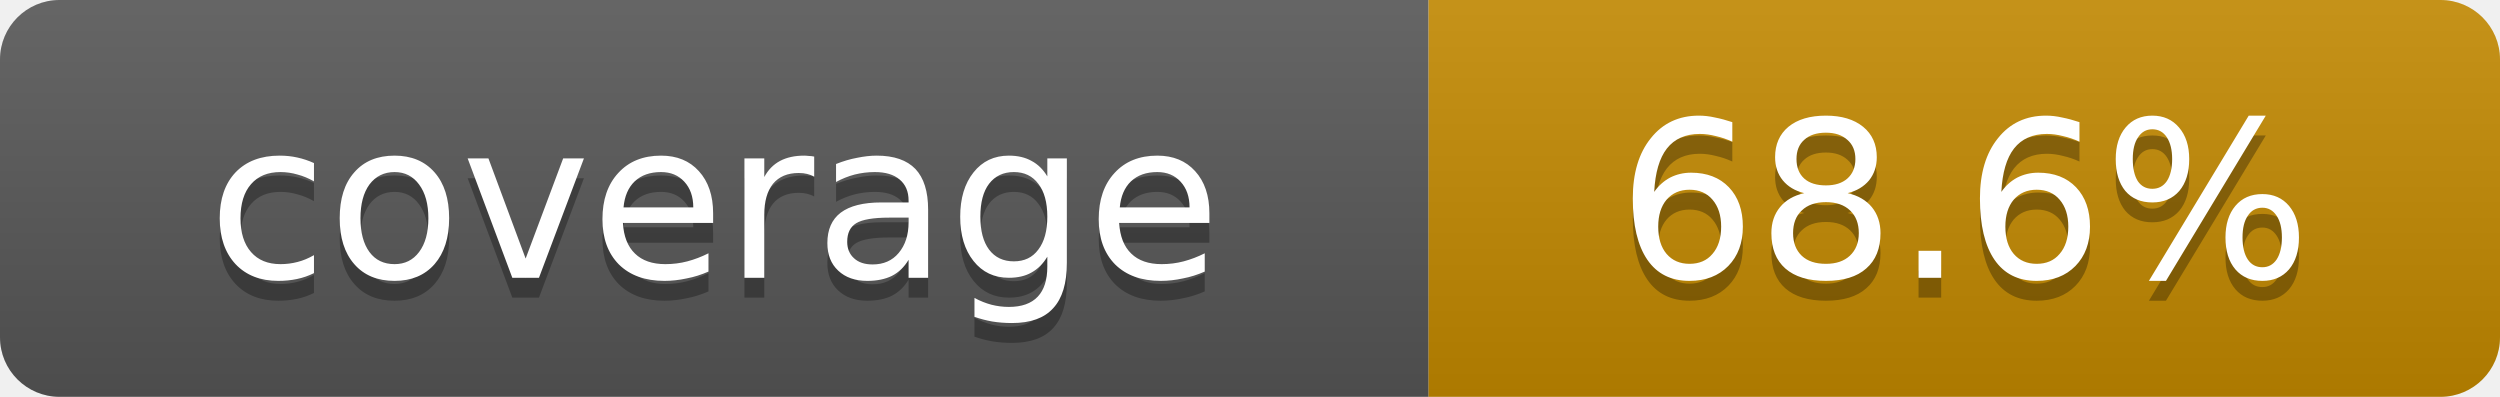
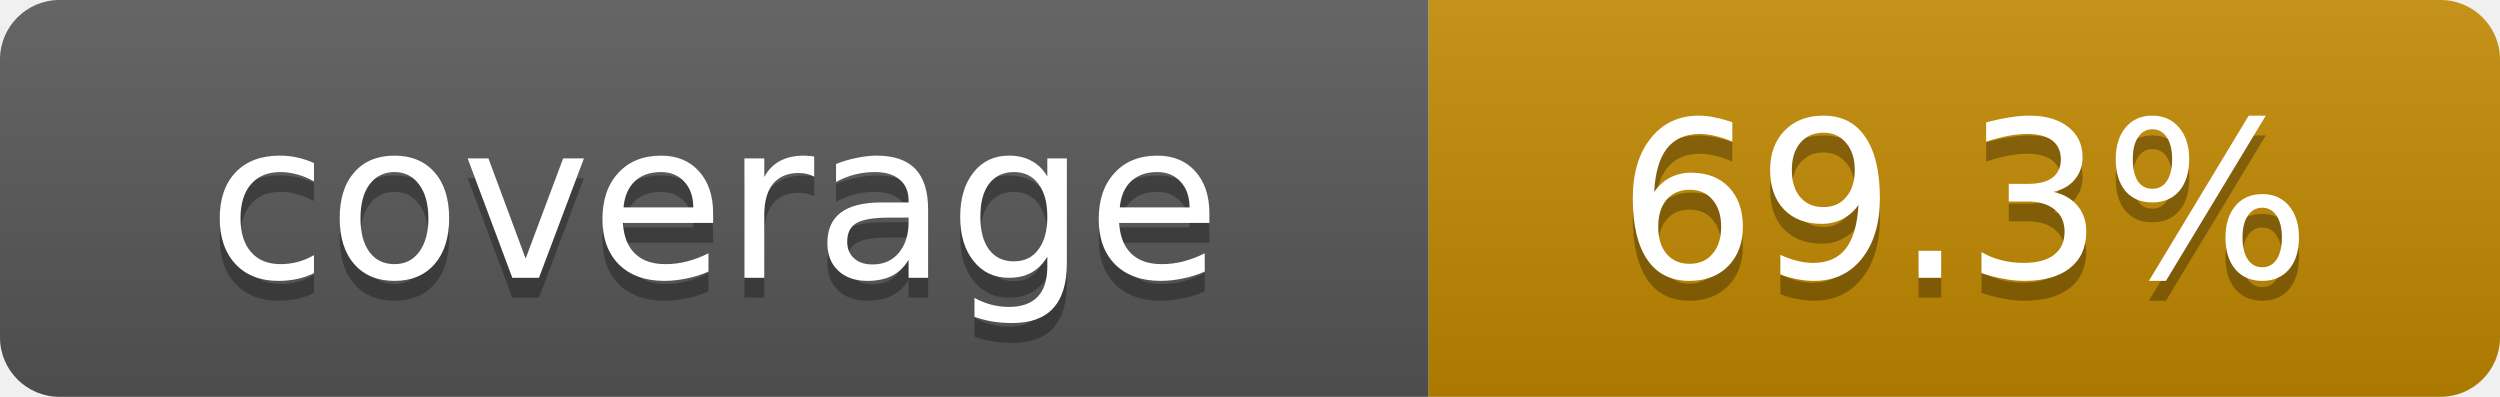
- <svg xmlns="http://www.w3.org/2000/svg" width="126" height="20" role="img" aria-label="coverage: 68.6%">
+ <svg xmlns="http://www.w3.org/2000/svg" width="126" height="20" role="img" aria-label="coverage: 69.3%">
  <linearGradient id="s" x2="0" y2="100%">
    <stop offset="0" stop-color="#fff" stop-opacity=".1" />
    <stop offset="1" stop-opacity=".1" />
  </linearGradient>
  <clipPath id="r">
    <rect width="126" height="20" rx="3" fill="#fff" />
  </clipPath>
  <g clip-path="url(#r)">
    <rect width="72" height="20" fill="#555" />
    <rect x="72" width="54" height="20" fill="#bf8700" />
    <rect width="126" height="20" fill="url(#s)" />
  </g>
  <g fill="#fff" text-anchor="middle" font-family="Verdana,Geneva,DejaVu Sans,sans-serif" font-size="11">
    <text x="36.0" y="15" fill="#010101" fill-opacity=".3">coverage</text>
    <text x="36.0" y="14">coverage</text>
-     <text x="99.0" y="15" fill="#010101" fill-opacity=".3">68.6%</text>
-     <text x="99.0" y="14">68.6%</text>
+     <text x="99.0" y="15" fill="#010101" fill-opacity=".3">69.3%</text>
+     <text x="99.0" y="14">69.3%</text>
  </g>
</svg>
